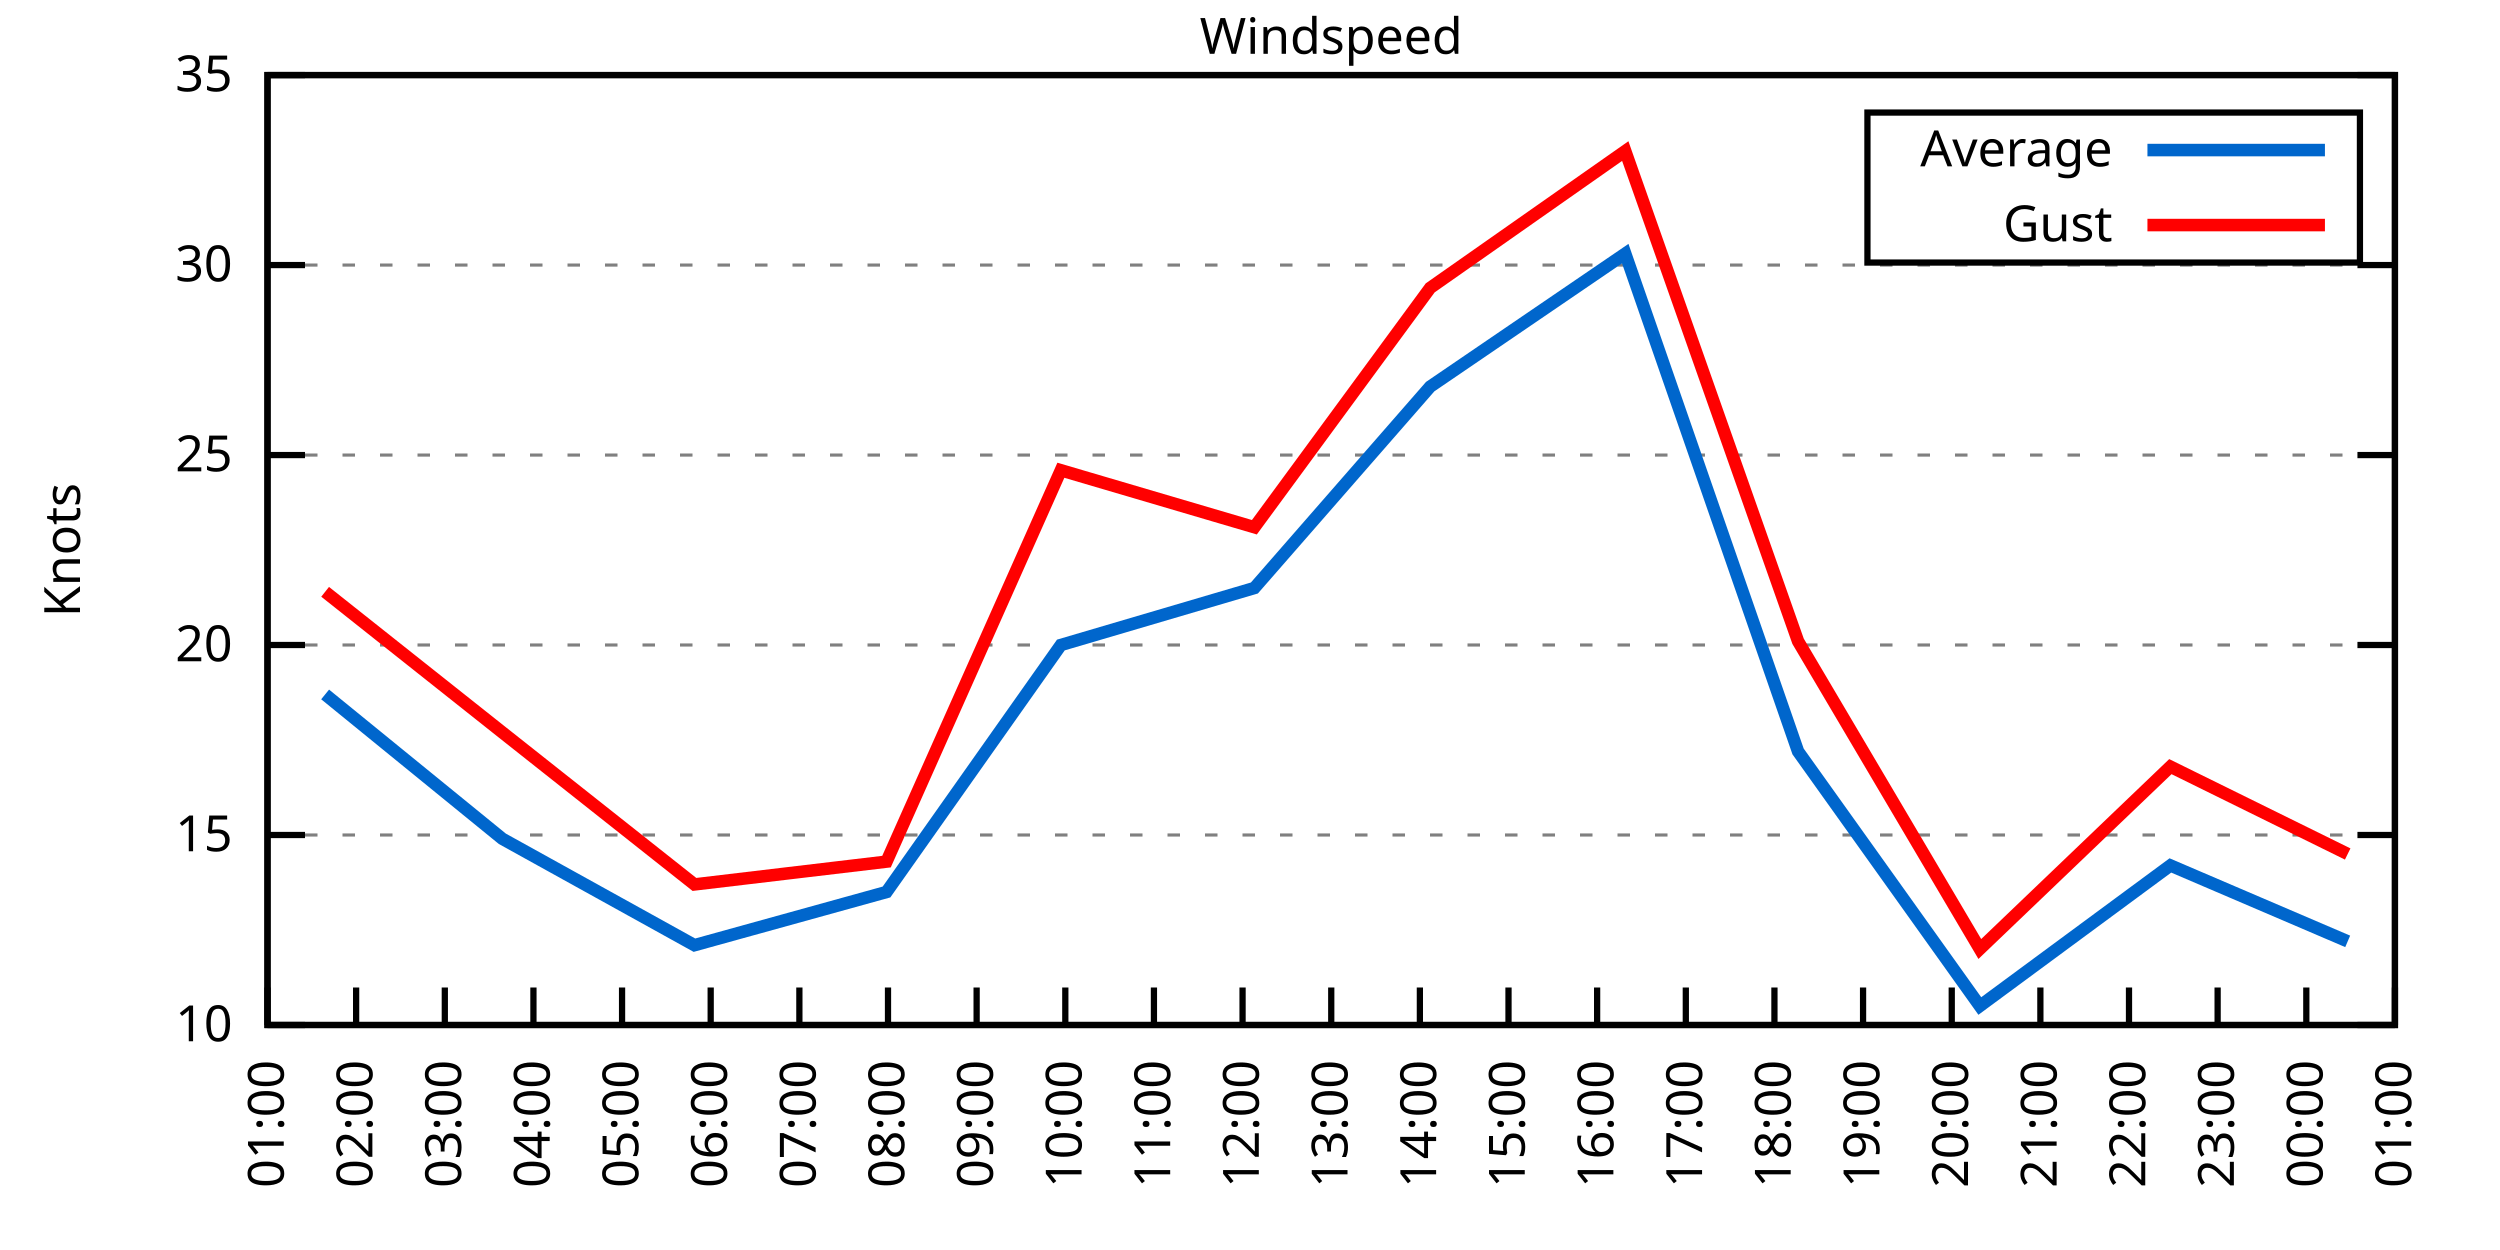
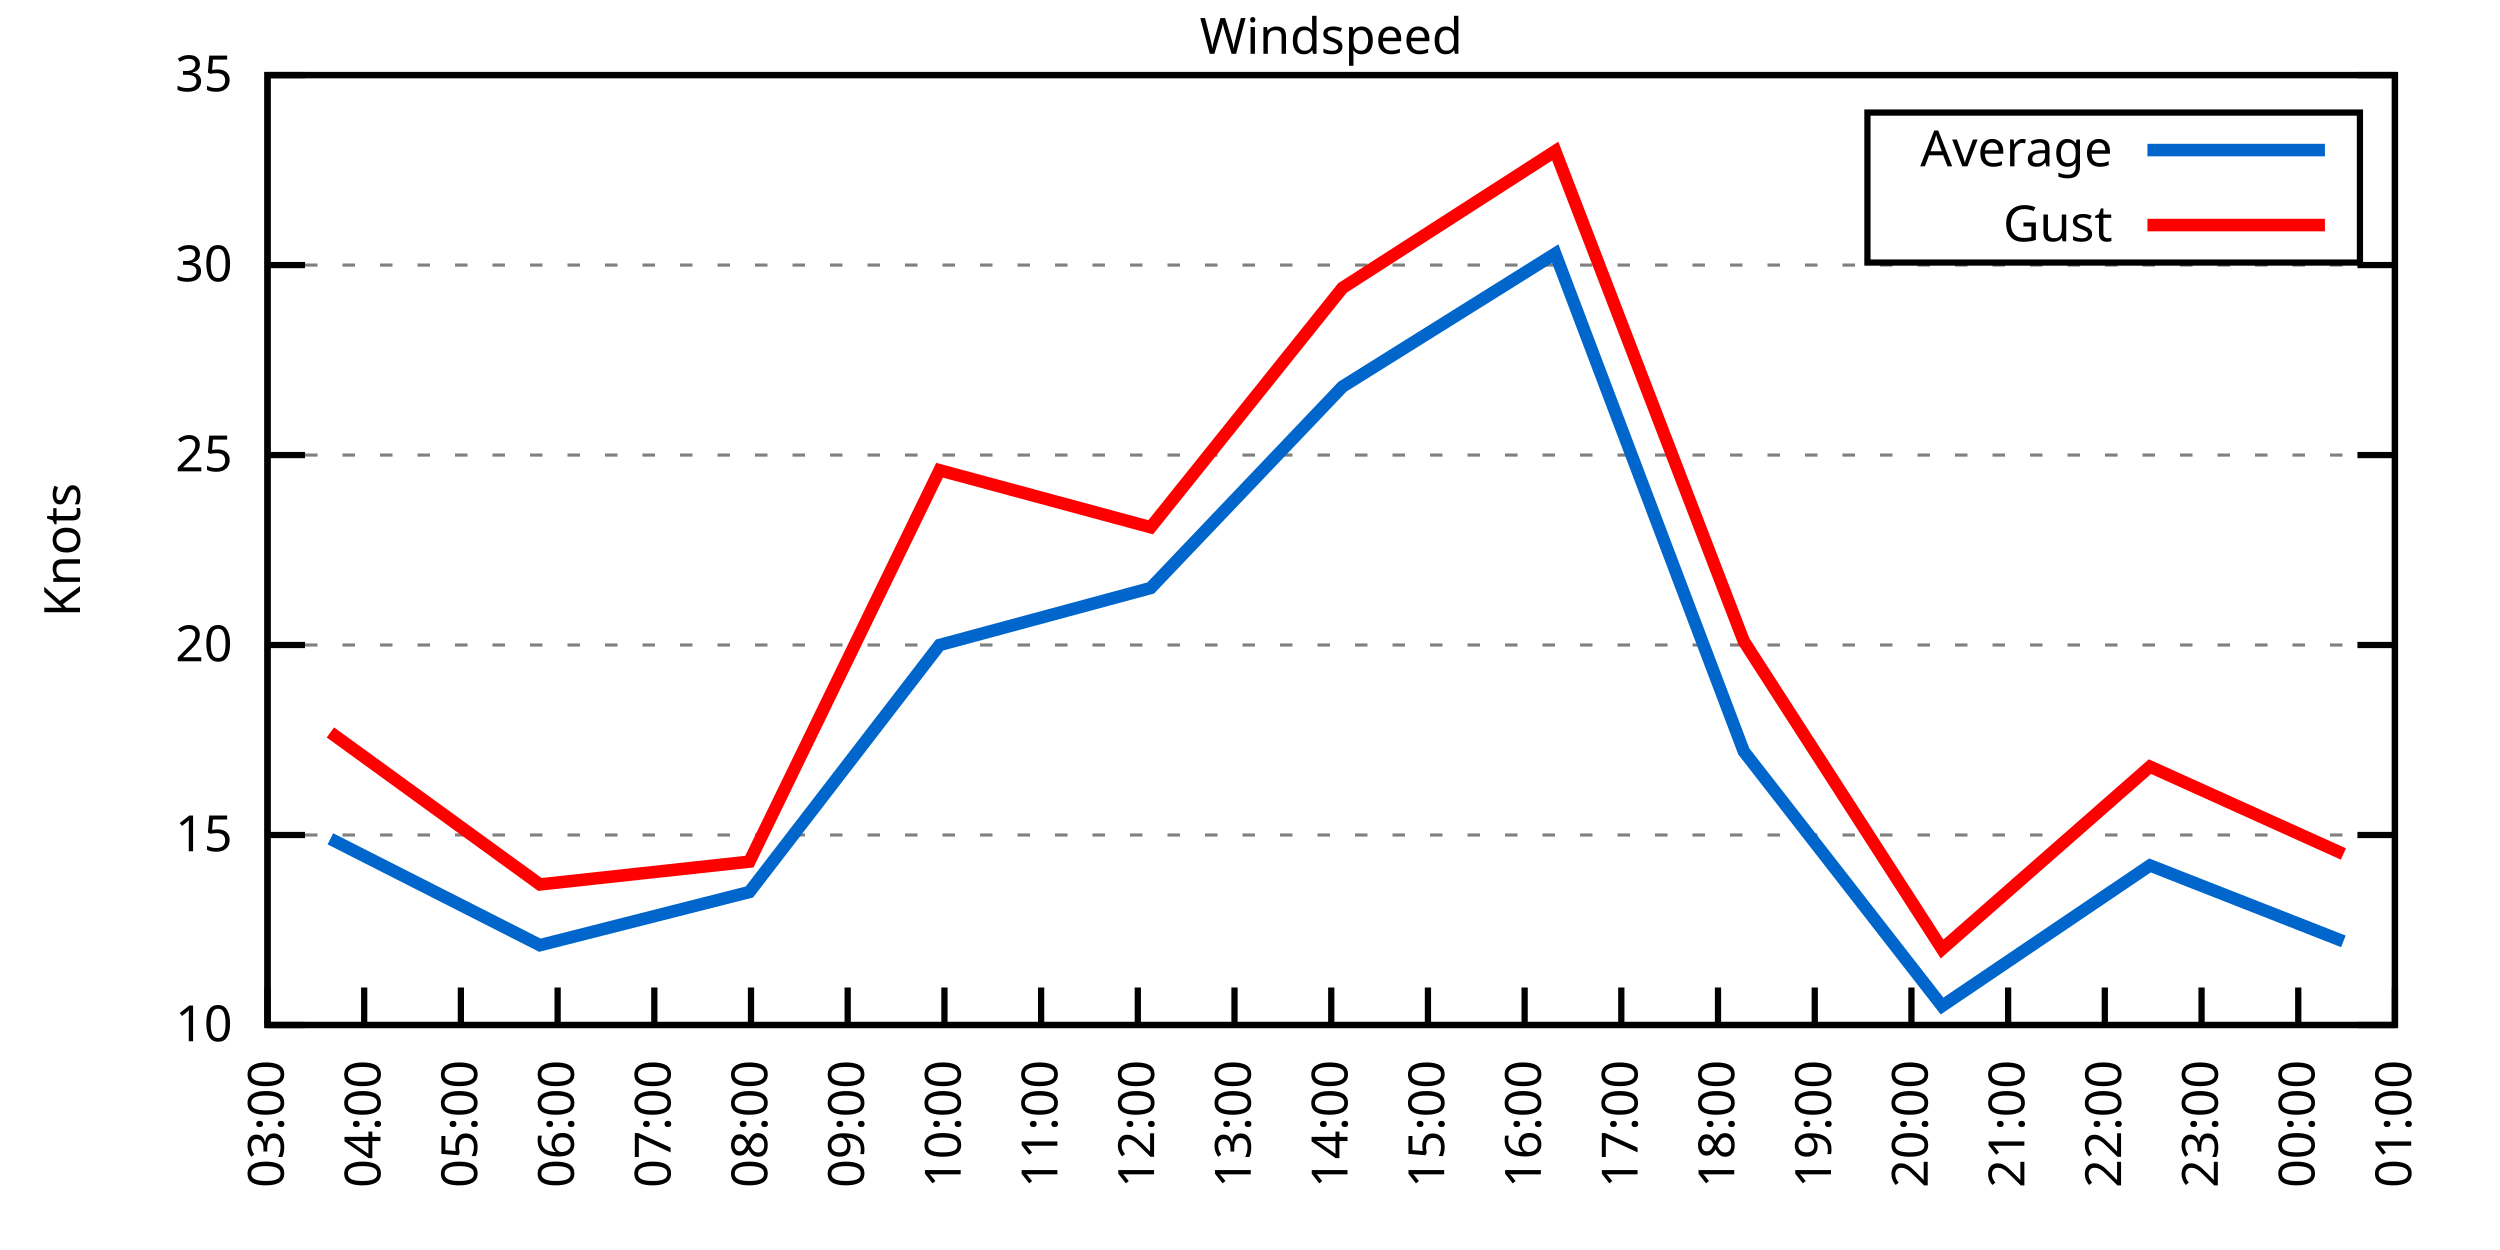
<svg xmlns="http://www.w3.org/2000/svg" xmlns:xlink="http://www.w3.org/1999/xlink" width="400" height="200" viewBox="0 0 400 200">
  <g id="gnuplot_canvas">
    <rect x="0" y="0" width="400" height="200" fill="none" />
    <defs>
      <circle id="gpDot" r="0.5" stroke-width="0.5" stroke="currentColor" />
      <path id="gpPt0" stroke-width="0.333" stroke="currentColor" d="M-1,0 h2 M0,-1 v2" />
      <path id="gpPt1" stroke-width="0.333" stroke="currentColor" d="M-1,-1 L1,1 M1,-1 L-1,1" />
      <path id="gpPt2" stroke-width="0.333" stroke="currentColor" d="M-1,0 L1,0 M0,-1 L0,1 M-1,-1 L1,1 M-1,1 L1,-1" />
      <rect id="gpPt3" stroke-width="0.333" stroke="currentColor" x="-1" y="-1" width="2" height="2" />
      <rect id="gpPt4" stroke-width="0.333" stroke="currentColor" fill="currentColor" x="-1" y="-1" width="2" height="2" />
      <circle id="gpPt5" stroke-width="0.333" stroke="currentColor" cx="0" cy="0" r="1" />
      <use xlink:href="#gpPt5" id="gpPt6" fill="currentColor" stroke="none" />
      <path id="gpPt7" stroke-width="0.333" stroke="currentColor" d="M0,-1.33 L-1.33,0.67 L1.33,0.67 z" />
      <use xlink:href="#gpPt7" id="gpPt8" fill="currentColor" stroke="none" />
      <use xlink:href="#gpPt7" id="gpPt9" stroke="currentColor" transform="rotate(180)" />
      <use xlink:href="#gpPt9" id="gpPt10" fill="currentColor" stroke="none" />
      <use xlink:href="#gpPt3" id="gpPt11" stroke="currentColor" transform="rotate(45)" />
      <use xlink:href="#gpPt11" id="gpPt12" fill="currentColor" stroke="none" />
      <path id="gpPt13" stroke-width="0.333" stroke="currentColor" d="M0,1.330 L1.265,0.411 L0.782,-1.067 L-0.782,-1.076 L-1.265,0.411 z" />
      <use xlink:href="#gpPt13" id="gpPt14" fill="currentColor" stroke="none" />
      <filter id="textbox" filterUnits="objectBoundingBox" x="0" y="0" height="1" width="1">
        <feFlood flood-color="white" flood-opacity="1" result="bgnd" />
        <feComposite in="SourceGraphic" in2="bgnd" operator="atop" />
      </filter>
      <filter id="greybox" filterUnits="objectBoundingBox" x="0" y="0" height="1" width="1">
        <feFlood flood-color="lightgrey" flood-opacity="1" result="grey" />
        <feComposite in="SourceGraphic" in2="grey" operator="atop" />
      </filter>
    </defs>
    <g fill="none" color="white" stroke="currentColor" stroke-width="1.00" stroke-linecap="butt" stroke-linejoin="miter">
</g>
    <g fill="none" color="black" stroke="currentColor" stroke-width="1.00" stroke-linecap="butt" stroke-linejoin="miter">
      <g stroke="none" shape-rendering="crispEdges">
        <polygon fill="rgb(255, 255, 255)" points="42.80,164.00 383.18,164.00 383.18,12.02 42.80,12.02 " />
      </g>
    </g>
    <g fill="none" color="black" stroke="currentColor" stroke-width="1.00" stroke-linecap="butt" stroke-linejoin="miter">
</g>
    <g fill="none" color="black" stroke="black" stroke-width="0.50" stroke-linecap="butt" stroke-linejoin="miter">
</g>
    <g fill="none" color="gray" stroke="currentColor" stroke-width="0.50" stroke-linecap="butt" stroke-linejoin="miter">
      <path stroke="gray" stroke-dasharray="2,4" class="gridline" d="M42.80,164.00 L383.19,164.00  " />
    </g>
    <g fill="none" color="gray" stroke="gray" stroke-width="1.00" stroke-linecap="butt" stroke-linejoin="miter">
</g>
    <g fill="none" color="black" stroke="currentColor" stroke-width="1.00" stroke-linecap="butt" stroke-linejoin="miter">
      <path stroke="black" d="M42.80,164.00 L48.80,164.00 M383.19,164.00 L377.19,164.00  " />
      <g transform="translate(37.20,166.60)" stroke="none" fill="black" font-family="Sans" font-size="8.00" text-anchor="end">
        <text>
          <tspan font-family="Sans"> 10</tspan>
        </text>
      </g>
    </g>
    <g fill="none" color="black" stroke="currentColor" stroke-width="1.00" stroke-linecap="butt" stroke-linejoin="miter">
</g>
    <g fill="none" color="black" stroke="black" stroke-width="0.50" stroke-linecap="butt" stroke-linejoin="miter">
</g>
    <g fill="none" color="gray" stroke="currentColor" stroke-width="0.50" stroke-linecap="butt" stroke-linejoin="miter">
      <path stroke="gray" stroke-dasharray="2,4" class="gridline" d="M42.80,133.60 L383.19,133.60  " />
    </g>
    <g fill="none" color="gray" stroke="gray" stroke-width="1.00" stroke-linecap="butt" stroke-linejoin="miter">
</g>
    <g fill="none" color="black" stroke="currentColor" stroke-width="1.00" stroke-linecap="butt" stroke-linejoin="miter">
      <path stroke="black" d="M42.80,133.60 L48.80,133.60 M383.19,133.60 L377.19,133.60  " />
      <g transform="translate(37.20,136.20)" stroke="none" fill="black" font-family="Sans" font-size="8.00" text-anchor="end">
        <text>
          <tspan font-family="Sans"> 15</tspan>
        </text>
      </g>
    </g>
    <g fill="none" color="black" stroke="currentColor" stroke-width="1.00" stroke-linecap="butt" stroke-linejoin="miter">
</g>
    <g fill="none" color="black" stroke="black" stroke-width="0.50" stroke-linecap="butt" stroke-linejoin="miter">
</g>
    <g fill="none" color="gray" stroke="currentColor" stroke-width="0.50" stroke-linecap="butt" stroke-linejoin="miter">
      <path stroke="gray" stroke-dasharray="2,4" class="gridline" d="M42.80,103.20 L383.19,103.20  " />
    </g>
    <g fill="none" color="gray" stroke="gray" stroke-width="1.00" stroke-linecap="butt" stroke-linejoin="miter">
</g>
    <g fill="none" color="black" stroke="currentColor" stroke-width="1.00" stroke-linecap="butt" stroke-linejoin="miter">
      <path stroke="black" d="M42.80,103.20 L48.80,103.20 M383.19,103.20 L377.19,103.20  " />
      <g transform="translate(37.20,105.80)" stroke="none" fill="black" font-family="Sans" font-size="8.00" text-anchor="end">
        <text>
          <tspan font-family="Sans"> 20</tspan>
        </text>
      </g>
    </g>
    <g fill="none" color="black" stroke="currentColor" stroke-width="1.00" stroke-linecap="butt" stroke-linejoin="miter">
</g>
    <g fill="none" color="black" stroke="black" stroke-width="0.50" stroke-linecap="butt" stroke-linejoin="miter">
</g>
    <g fill="none" color="gray" stroke="currentColor" stroke-width="0.50" stroke-linecap="butt" stroke-linejoin="miter">
      <path stroke="gray" stroke-dasharray="2,4" class="gridline" d="M42.80,72.81 L383.19,72.81  " />
    </g>
    <g fill="none" color="gray" stroke="gray" stroke-width="1.00" stroke-linecap="butt" stroke-linejoin="miter">
</g>
    <g fill="none" color="black" stroke="currentColor" stroke-width="1.00" stroke-linecap="butt" stroke-linejoin="miter">
      <path stroke="black" d="M42.80,72.81 L48.80,72.81 M383.19,72.81 L377.19,72.81  " />
      <g transform="translate(37.20,75.41)" stroke="none" fill="black" font-family="Sans" font-size="8.00" text-anchor="end">
        <text>
          <tspan font-family="Sans"> 25</tspan>
        </text>
      </g>
    </g>
    <g fill="none" color="black" stroke="currentColor" stroke-width="1.00" stroke-linecap="butt" stroke-linejoin="miter">
</g>
    <g fill="none" color="black" stroke="black" stroke-width="0.50" stroke-linecap="butt" stroke-linejoin="miter">
</g>
    <g fill="none" color="gray" stroke="currentColor" stroke-width="0.50" stroke-linecap="butt" stroke-linejoin="miter">
      <path stroke="gray" stroke-dasharray="2,4" class="gridline" d="M42.80,42.41 L383.19,42.41  " />
    </g>
    <g fill="none" color="gray" stroke="gray" stroke-width="1.00" stroke-linecap="butt" stroke-linejoin="miter">
</g>
    <g fill="none" color="black" stroke="currentColor" stroke-width="1.00" stroke-linecap="butt" stroke-linejoin="miter">
      <path stroke="black" d="M42.80,42.41 L48.80,42.41 M383.19,42.41 L377.19,42.41  " />
      <g transform="translate(37.20,45.01)" stroke="none" fill="black" font-family="Sans" font-size="8.00" text-anchor="end">
        <text>
          <tspan font-family="Sans"> 30</tspan>
        </text>
      </g>
    </g>
    <g fill="none" color="black" stroke="currentColor" stroke-width="1.00" stroke-linecap="butt" stroke-linejoin="miter">
</g>
    <g fill="none" color="black" stroke="black" stroke-width="0.50" stroke-linecap="butt" stroke-linejoin="miter">
</g>
    <g fill="none" color="gray" stroke="currentColor" stroke-width="0.50" stroke-linecap="butt" stroke-linejoin="miter">
      <path stroke="gray" stroke-dasharray="2,4" class="gridline" d="M42.80,12.01 L383.19,12.01  " />
    </g>
    <g fill="none" color="gray" stroke="gray" stroke-width="1.00" stroke-linecap="butt" stroke-linejoin="miter">
</g>
    <g fill="none" color="black" stroke="currentColor" stroke-width="1.00" stroke-linecap="butt" stroke-linejoin="miter">
      <path stroke="black" d="M42.80,12.01 L48.80,12.01 M383.19,12.01 L377.19,12.01  " />
      <g transform="translate(37.20,14.61)" stroke="none" fill="black" font-family="Sans" font-size="8.00" text-anchor="end">
        <text>
          <tspan font-family="Sans"> 35</tspan>
        </text>
      </g>
    </g>
    <g fill="none" color="black" stroke="currentColor" stroke-width="1.00" stroke-linecap="butt" stroke-linejoin="miter">
      <path stroke="black" d="M42.80,164.00 L42.80,158.00  " />
      <g transform="translate(45.40,169.60) rotate(270.00)" stroke="none" fill="black" font-family="Sans" font-size="8.00" text-anchor="end">
        <text>
-           <tspan font-family="Sans">01:00</tspan>
-         </text>
-       </g>
-     </g>
-     <g fill="none" color="black" stroke="currentColor" stroke-width="1.00" stroke-linecap="butt" stroke-linejoin="miter">
-       <path stroke="black" d="M56.98,164.00 L56.98,158.00  " />
-       <g transform="translate(59.58,169.60) rotate(270.00)" stroke="none" fill="black" font-family="Sans" font-size="8.00" text-anchor="end">
-         <text>
-           <tspan font-family="Sans">02:00</tspan>
-         </text>
-       </g>
-     </g>
-     <g fill="none" color="black" stroke="currentColor" stroke-width="1.00" stroke-linecap="butt" stroke-linejoin="miter">
-       <path stroke="black" d="M71.17,164.00 L71.17,158.00  " />
-       <g transform="translate(73.77,169.60) rotate(270.00)" stroke="none" fill="black" font-family="Sans" font-size="8.00" text-anchor="end">
-         <text>
          <tspan font-family="Sans">03:00</tspan>
        </text>
      </g>
    </g>
    <g fill="none" color="black" stroke="currentColor" stroke-width="1.00" stroke-linecap="butt" stroke-linejoin="miter">
-       <path stroke="black" d="M85.35,164.00 L85.35,158.00  " />
-       <g transform="translate(87.95,169.60) rotate(270.00)" stroke="none" fill="black" font-family="Sans" font-size="8.00" text-anchor="end">
+       <path stroke="black" d="M58.27,164.00 L58.27,158.00  " />
+       <g transform="translate(60.87,169.60) rotate(270.00)" stroke="none" fill="black" font-family="Sans" font-size="8.00" text-anchor="end">
        <text>
          <tspan font-family="Sans">04:00</tspan>
        </text>
      </g>
    </g>
    <g fill="none" color="black" stroke="currentColor" stroke-width="1.00" stroke-linecap="butt" stroke-linejoin="miter">
-       <path stroke="black" d="M99.53,164.00 L99.53,158.00  " />
-       <g transform="translate(102.13,169.60) rotate(270.00)" stroke="none" fill="black" font-family="Sans" font-size="8.00" text-anchor="end">
+       <path stroke="black" d="M73.74,164.00 L73.74,158.00  " />
+       <g transform="translate(76.34,169.60) rotate(270.00)" stroke="none" fill="black" font-family="Sans" font-size="8.00" text-anchor="end">
        <text>
          <tspan font-family="Sans">05:00</tspan>
        </text>
      </g>
    </g>
    <g fill="none" color="black" stroke="currentColor" stroke-width="1.00" stroke-linecap="butt" stroke-linejoin="miter">
-       <path stroke="black" d="M113.71,164.00 L113.71,158.00  " />
-       <g transform="translate(116.31,169.60) rotate(270.00)" stroke="none" fill="black" font-family="Sans" font-size="8.00" text-anchor="end">
+       <path stroke="black" d="M89.22,164.00 L89.22,158.00  " />
+       <g transform="translate(91.82,169.60) rotate(270.00)" stroke="none" fill="black" font-family="Sans" font-size="8.00" text-anchor="end">
        <text>
          <tspan font-family="Sans">06:00</tspan>
        </text>
      </g>
    </g>
    <g fill="none" color="black" stroke="currentColor" stroke-width="1.00" stroke-linecap="butt" stroke-linejoin="miter">
-       <path stroke="black" d="M127.90,164.00 L127.90,158.00  " />
-       <g transform="translate(130.50,169.60) rotate(270.00)" stroke="none" fill="black" font-family="Sans" font-size="8.00" text-anchor="end">
+       <path stroke="black" d="M104.69,164.00 L104.69,158.00  " />
+       <g transform="translate(107.29,169.60) rotate(270.00)" stroke="none" fill="black" font-family="Sans" font-size="8.00" text-anchor="end">
        <text>
          <tspan font-family="Sans">07:00</tspan>
        </text>
      </g>
    </g>
    <g fill="none" color="black" stroke="currentColor" stroke-width="1.00" stroke-linecap="butt" stroke-linejoin="miter">
-       <path stroke="black" d="M142.08,164.00 L142.08,158.00  " />
-       <g transform="translate(144.68,169.60) rotate(270.00)" stroke="none" fill="black" font-family="Sans" font-size="8.00" text-anchor="end">
+       <path stroke="black" d="M120.16,164.00 L120.16,158.00  " />
+       <g transform="translate(122.76,169.60) rotate(270.00)" stroke="none" fill="black" font-family="Sans" font-size="8.00" text-anchor="end">
        <text>
          <tspan font-family="Sans">08:00</tspan>
        </text>
      </g>
    </g>
    <g fill="none" color="black" stroke="currentColor" stroke-width="1.00" stroke-linecap="butt" stroke-linejoin="miter">
-       <path stroke="black" d="M156.26,164.00 L156.26,158.00  " />
-       <g transform="translate(158.86,169.60) rotate(270.00)" stroke="none" fill="black" font-family="Sans" font-size="8.00" text-anchor="end">
+       <path stroke="black" d="M135.63,164.00 L135.63,158.00  " />
+       <g transform="translate(138.23,169.60) rotate(270.00)" stroke="none" fill="black" font-family="Sans" font-size="8.00" text-anchor="end">
        <text>
          <tspan font-family="Sans">09:00</tspan>
        </text>
      </g>
    </g>
    <g fill="none" color="black" stroke="currentColor" stroke-width="1.00" stroke-linecap="butt" stroke-linejoin="miter">
-       <path stroke="black" d="M170.45,164.00 L170.45,158.00  " />
-       <g transform="translate(173.05,169.60) rotate(270.00)" stroke="none" fill="black" font-family="Sans" font-size="8.00" text-anchor="end">
+       <path stroke="black" d="M151.11,164.00 L151.11,158.00  " />
+       <g transform="translate(153.71,169.60) rotate(270.00)" stroke="none" fill="black" font-family="Sans" font-size="8.00" text-anchor="end">
        <text>
          <tspan font-family="Sans">10:00</tspan>
        </text>
      </g>
    </g>
    <g fill="none" color="black" stroke="currentColor" stroke-width="1.00" stroke-linecap="butt" stroke-linejoin="miter">
-       <path stroke="black" d="M184.63,164.00 L184.63,158.00  " />
-       <g transform="translate(187.23,169.60) rotate(270.00)" stroke="none" fill="black" font-family="Sans" font-size="8.00" text-anchor="end">
+       <path stroke="black" d="M166.58,164.00 L166.58,158.00  " />
+       <g transform="translate(169.18,169.60) rotate(270.00)" stroke="none" fill="black" font-family="Sans" font-size="8.00" text-anchor="end">
        <text>
          <tspan font-family="Sans">11:00</tspan>
        </text>
      </g>
    </g>
    <g fill="none" color="black" stroke="currentColor" stroke-width="1.00" stroke-linecap="butt" stroke-linejoin="miter">
-       <path stroke="black" d="M198.81,164.00 L198.81,158.00  " />
-       <g transform="translate(201.41,169.60) rotate(270.00)" stroke="none" fill="black" font-family="Sans" font-size="8.00" text-anchor="end">
+       <path stroke="black" d="M182.05,164.00 L182.05,158.00  " />
+       <g transform="translate(184.65,169.60) rotate(270.00)" stroke="none" fill="black" font-family="Sans" font-size="8.00" text-anchor="end">
        <text>
          <tspan font-family="Sans">12:00</tspan>
+         </text>
+       </g>
+     </g>
+     <g fill="none" color="black" stroke="currentColor" stroke-width="1.00" stroke-linecap="butt" stroke-linejoin="miter">
+       <path stroke="black" d="M197.52,164.00 L197.52,158.00  " />
+       <g transform="translate(200.12,169.60) rotate(270.00)" stroke="none" fill="black" font-family="Sans" font-size="8.00" text-anchor="end">
+         <text>
+           <tspan font-family="Sans">13:00</tspan>
        </text>
      </g>
    </g>
    <g fill="none" color="black" stroke="currentColor" stroke-width="1.00" stroke-linecap="butt" stroke-linejoin="miter">
      <path stroke="black" d="M213.00,164.00 L213.00,158.00  " />
      <g transform="translate(215.60,169.60) rotate(270.00)" stroke="none" fill="black" font-family="Sans" font-size="8.00" text-anchor="end">
        <text>
-           <tspan font-family="Sans">13:00</tspan>
-         </text>
-       </g>
-     </g>
-     <g fill="none" color="black" stroke="currentColor" stroke-width="1.00" stroke-linecap="butt" stroke-linejoin="miter">
-       <path stroke="black" d="M227.18,164.00 L227.18,158.00  " />
-       <g transform="translate(229.78,169.60) rotate(270.00)" stroke="none" fill="black" font-family="Sans" font-size="8.00" text-anchor="end">
-         <text>
          <tspan font-family="Sans">14:00</tspan>
        </text>
      </g>
    </g>
    <g fill="none" color="black" stroke="currentColor" stroke-width="1.00" stroke-linecap="butt" stroke-linejoin="miter">
-       <path stroke="black" d="M241.36,164.00 L241.36,158.00  " />
-       <g transform="translate(243.96,169.60) rotate(270.00)" stroke="none" fill="black" font-family="Sans" font-size="8.00" text-anchor="end">
+       <path stroke="black" d="M228.47,164.00 L228.47,158.00  " />
+       <g transform="translate(231.07,169.60) rotate(270.00)" stroke="none" fill="black" font-family="Sans" font-size="8.00" text-anchor="end">
        <text>
          <tspan font-family="Sans">15:00</tspan>
        </text>
      </g>
    </g>
    <g fill="none" color="black" stroke="currentColor" stroke-width="1.00" stroke-linecap="butt" stroke-linejoin="miter">
-       <path stroke="black" d="M255.54,164.00 L255.54,158.00  " />
-       <g transform="translate(258.14,169.60) rotate(270.00)" stroke="none" fill="black" font-family="Sans" font-size="8.00" text-anchor="end">
+       <path stroke="black" d="M243.94,164.00 L243.94,158.00  " />
+       <g transform="translate(246.54,169.60) rotate(270.00)" stroke="none" fill="black" font-family="Sans" font-size="8.00" text-anchor="end">
        <text>
          <tspan font-family="Sans">16:00</tspan>
        </text>
      </g>
    </g>
    <g fill="none" color="black" stroke="currentColor" stroke-width="1.00" stroke-linecap="butt" stroke-linejoin="miter">
-       <path stroke="black" d="M269.73,164.00 L269.73,158.00  " />
-       <g transform="translate(272.33,169.60) rotate(270.00)" stroke="none" fill="black" font-family="Sans" font-size="8.00" text-anchor="end">
+       <path stroke="black" d="M259.41,164.00 L259.41,158.00  " />
+       <g transform="translate(262.01,169.60) rotate(270.00)" stroke="none" fill="black" font-family="Sans" font-size="8.00" text-anchor="end">
        <text>
          <tspan font-family="Sans">17:00</tspan>
        </text>
      </g>
    </g>
    <g fill="none" color="black" stroke="currentColor" stroke-width="1.00" stroke-linecap="butt" stroke-linejoin="miter">
-       <path stroke="black" d="M283.91,164.00 L283.91,158.00  " />
-       <g transform="translate(286.51,169.60) rotate(270.00)" stroke="none" fill="black" font-family="Sans" font-size="8.00" text-anchor="end">
+       <path stroke="black" d="M274.88,164.00 L274.88,158.00  " />
+       <g transform="translate(277.48,169.60) rotate(270.00)" stroke="none" fill="black" font-family="Sans" font-size="8.00" text-anchor="end">
        <text>
          <tspan font-family="Sans">18:00</tspan>
        </text>
      </g>
    </g>
    <g fill="none" color="black" stroke="currentColor" stroke-width="1.00" stroke-linecap="butt" stroke-linejoin="miter">
-       <path stroke="black" d="M298.09,164.00 L298.09,158.00  " />
-       <g transform="translate(300.69,169.60) rotate(270.00)" stroke="none" fill="black" font-family="Sans" font-size="8.00" text-anchor="end">
+       <path stroke="black" d="M290.36,164.00 L290.36,158.00  " />
+       <g transform="translate(292.96,169.60) rotate(270.00)" stroke="none" fill="black" font-family="Sans" font-size="8.00" text-anchor="end">
        <text>
          <tspan font-family="Sans">19:00</tspan>
        </text>
      </g>
    </g>
    <g fill="none" color="black" stroke="currentColor" stroke-width="1.00" stroke-linecap="butt" stroke-linejoin="miter">
-       <path stroke="black" d="M312.28,164.00 L312.28,158.00  " />
-       <g transform="translate(314.88,169.60) rotate(270.00)" stroke="none" fill="black" font-family="Sans" font-size="8.00" text-anchor="end">
+       <path stroke="black" d="M305.83,164.00 L305.83,158.00  " />
+       <g transform="translate(308.43,169.60) rotate(270.00)" stroke="none" fill="black" font-family="Sans" font-size="8.00" text-anchor="end">
        <text>
          <tspan font-family="Sans">20:00</tspan>
        </text>
      </g>
    </g>
    <g fill="none" color="black" stroke="currentColor" stroke-width="1.00" stroke-linecap="butt" stroke-linejoin="miter">
-       <path stroke="black" d="M326.46,164.00 L326.46,158.00  " />
-       <g transform="translate(329.06,169.60) rotate(270.00)" stroke="none" fill="black" font-family="Sans" font-size="8.00" text-anchor="end">
+       <path stroke="black" d="M321.30,164.00 L321.30,158.00  " />
+       <g transform="translate(323.90,169.60) rotate(270.00)" stroke="none" fill="black" font-family="Sans" font-size="8.00" text-anchor="end">
        <text>
          <tspan font-family="Sans">21:00</tspan>
        </text>
      </g>
    </g>
    <g fill="none" color="black" stroke="currentColor" stroke-width="1.00" stroke-linecap="butt" stroke-linejoin="miter">
-       <path stroke="black" d="M340.64,164.00 L340.64,158.00  " />
-       <g transform="translate(343.24,169.60) rotate(270.00)" stroke="none" fill="black" font-family="Sans" font-size="8.00" text-anchor="end">
+       <path stroke="black" d="M336.77,164.00 L336.77,158.00  " />
+       <g transform="translate(339.37,169.60) rotate(270.00)" stroke="none" fill="black" font-family="Sans" font-size="8.00" text-anchor="end">
        <text>
          <tspan font-family="Sans">22:00</tspan>
        </text>
      </g>
    </g>
    <g fill="none" color="black" stroke="currentColor" stroke-width="1.00" stroke-linecap="butt" stroke-linejoin="miter">
-       <path stroke="black" d="M354.82,164.00 L354.82,158.00  " />
-       <g transform="translate(357.42,169.60) rotate(270.00)" stroke="none" fill="black" font-family="Sans" font-size="8.00" text-anchor="end">
+       <path stroke="black" d="M352.25,164.00 L352.25,158.00  " />
+       <g transform="translate(354.85,169.60) rotate(270.00)" stroke="none" fill="black" font-family="Sans" font-size="8.00" text-anchor="end">
        <text>
          <tspan font-family="Sans">23:00</tspan>
        </text>
      </g>
    </g>
    <g fill="none" color="black" stroke="currentColor" stroke-width="1.00" stroke-linecap="butt" stroke-linejoin="miter">
-       <path stroke="black" d="M369.01,164.00 L369.01,158.00  " />
-       <g transform="translate(371.61,169.60) rotate(270.00)" stroke="none" fill="black" font-family="Sans" font-size="8.00" text-anchor="end">
+       <path stroke="black" d="M367.72,164.00 L367.72,158.00  " />
+       <g transform="translate(370.32,169.60) rotate(270.00)" stroke="none" fill="black" font-family="Sans" font-size="8.00" text-anchor="end">
        <text>
          <tspan font-family="Sans">00:00</tspan>
        </text>
      </g>
    </g>
    <g fill="none" color="black" stroke="currentColor" stroke-width="1.00" stroke-linecap="butt" stroke-linejoin="miter">
      <path stroke="black" d="M383.19,164.00 L383.19,158.00  " />
      <g transform="translate(385.79,169.60) rotate(270.00)" stroke="none" fill="black" font-family="Sans" font-size="8.00" text-anchor="end">
        <text>
          <tspan font-family="Sans">01:00</tspan>
        </text>
      </g>
    </g>
    <g fill="none" color="black" stroke="currentColor" stroke-width="1.00" stroke-linecap="butt" stroke-linejoin="miter">
</g>
    <g fill="none" color="black" stroke="currentColor" stroke-width="1.00" stroke-linecap="butt" stroke-linejoin="miter">
      <path stroke="black" d="M42.80,12.01 L42.80,164.00 L383.19,164.00 L383.19,12.01 L42.80,12.01 Z  " />
    </g>
    <g fill="none" color="black" stroke="currentColor" stroke-width="1.00" stroke-linecap="butt" stroke-linejoin="miter">
</g>
    <g fill="none" color="black" stroke="currentColor" stroke-width="1.00" stroke-linecap="butt" stroke-linejoin="miter">
      <path stroke="black" d="M298.79,42.01 L298.79,18.01 L377.59,18.01 L377.59,42.01 L298.79,42.01 Z  " />
    </g>
    <g id="Windspeed_plot_1">
      <g fill="none" color="white" stroke="black" stroke-width="2.00" stroke-linecap="butt" stroke-linejoin="miter">
</g>
      <g fill="none" color="black" stroke="currentColor" stroke-width="2.00" stroke-linecap="butt" stroke-linejoin="miter">
        <g transform="translate(337.99,26.61)" stroke="none" fill="black" font-family="Sans" font-size="8.00" text-anchor="end">
          <text>
            <tspan font-family="Sans">Average</tspan>
          </text>
        </g>
      </g>
      <g fill="none" color="black" stroke="currentColor" stroke-width="2.00" stroke-linecap="butt" stroke-linejoin="miter">
-         <path stroke="rgb(  0, 102, 204)" d="M343.59,24.01 L371.99,24.01 M52.02,111.11 L80.38,134.21 L111.11,151.23 L141.84,142.72 L169.74,103.20 L200.70,94.08   L228.83,61.86 L260.04,40.58 L287.69,120.23 L316.77,160.96 L347.26,138.47 L375.63,150.62  " />
+         <path stroke="rgb(  0, 102, 204)" d="M343.59,24.01 L371.99,24.01 M52.86,134.21 L86.38,151.23 L119.90,142.72 L150.33,103.20 L184.11,94.08 L214.80,61.86   L248.84,40.58 L279.01,120.23 L310.73,160.96 L343.99,138.47 L374.94,150.62  " />
      </g>
    </g>
    <g id="Windspeed_plot_2">
      <g fill="none" color="black" stroke="currentColor" stroke-width="2.00" stroke-linecap="butt" stroke-linejoin="miter">
        <g transform="translate(337.99,38.61)" stroke="none" fill="black" font-family="Sans" font-size="8.00" text-anchor="end">
          <text>
            <tspan font-family="Sans">Gust</tspan>
          </text>
        </g>
      </g>
      <g fill="none" color="black" stroke="currentColor" stroke-width="2.00" stroke-linecap="butt" stroke-linejoin="miter">
-         <path stroke="rgb(255,   0,   0)" d="M343.59,36.01 L371.99,36.01 M52.02,94.69 L80.38,117.19 L111.11,141.51 L141.84,137.86 L169.74,75.24 L200.70,84.36   L228.83,46.06 L260.04,24.17 L287.69,102.60 L316.77,151.84 L347.26,122.66 L375.63,136.64  " />
+         <path stroke="rgb(255,   0,   0)" d="M343.59,36.01 L371.99,36.01 M52.86,117.19 L86.38,141.51 L119.90,137.86 L150.33,75.24 L184.11,84.36 L214.80,46.06   L248.84,24.17 L279.01,102.60 L310.73,151.84 L343.99,122.66 L374.94,136.64  " />
      </g>
    </g>
    <g fill="none" color="black" stroke="currentColor" stroke-width="2.00" stroke-linecap="butt" stroke-linejoin="miter">
</g>
    <g fill="none" color="black" stroke="black" stroke-width="1.00" stroke-linecap="butt" stroke-linejoin="miter">
</g>
    <g fill="none" color="black" stroke="currentColor" stroke-width="1.00" stroke-linecap="butt" stroke-linejoin="miter">
      <path stroke="black" d="M42.80,12.01 L42.80,164.00 L383.19,164.00 L383.19,12.01 L42.80,12.01 Z  " />
      <g transform="translate(12.80,88.01) rotate(270.00)" stroke="none" fill="black" font-family="Sans" font-size="8.00" text-anchor="middle">
        <text>
          <tspan font-family="Sans">Knots</tspan>
        </text>
      </g>
    </g>
    <g fill="none" color="black" stroke="currentColor" stroke-width="1.00" stroke-linecap="butt" stroke-linejoin="miter">
</g>
    <g fill="none" color="black" stroke="currentColor" stroke-width="1.00" stroke-linecap="butt" stroke-linejoin="miter">
      <g transform="translate(212.99,8.61)" stroke="none" fill="black" font-family="Sans" font-size="8.00" text-anchor="middle">
        <text>
          <tspan font-family="Sans">Windspeed</tspan>
        </text>
      </g>
    </g>
    <g fill="none" color="black" stroke="currentColor" stroke-width="1.00" stroke-linecap="butt" stroke-linejoin="miter">
</g>
  </g>
</svg>
